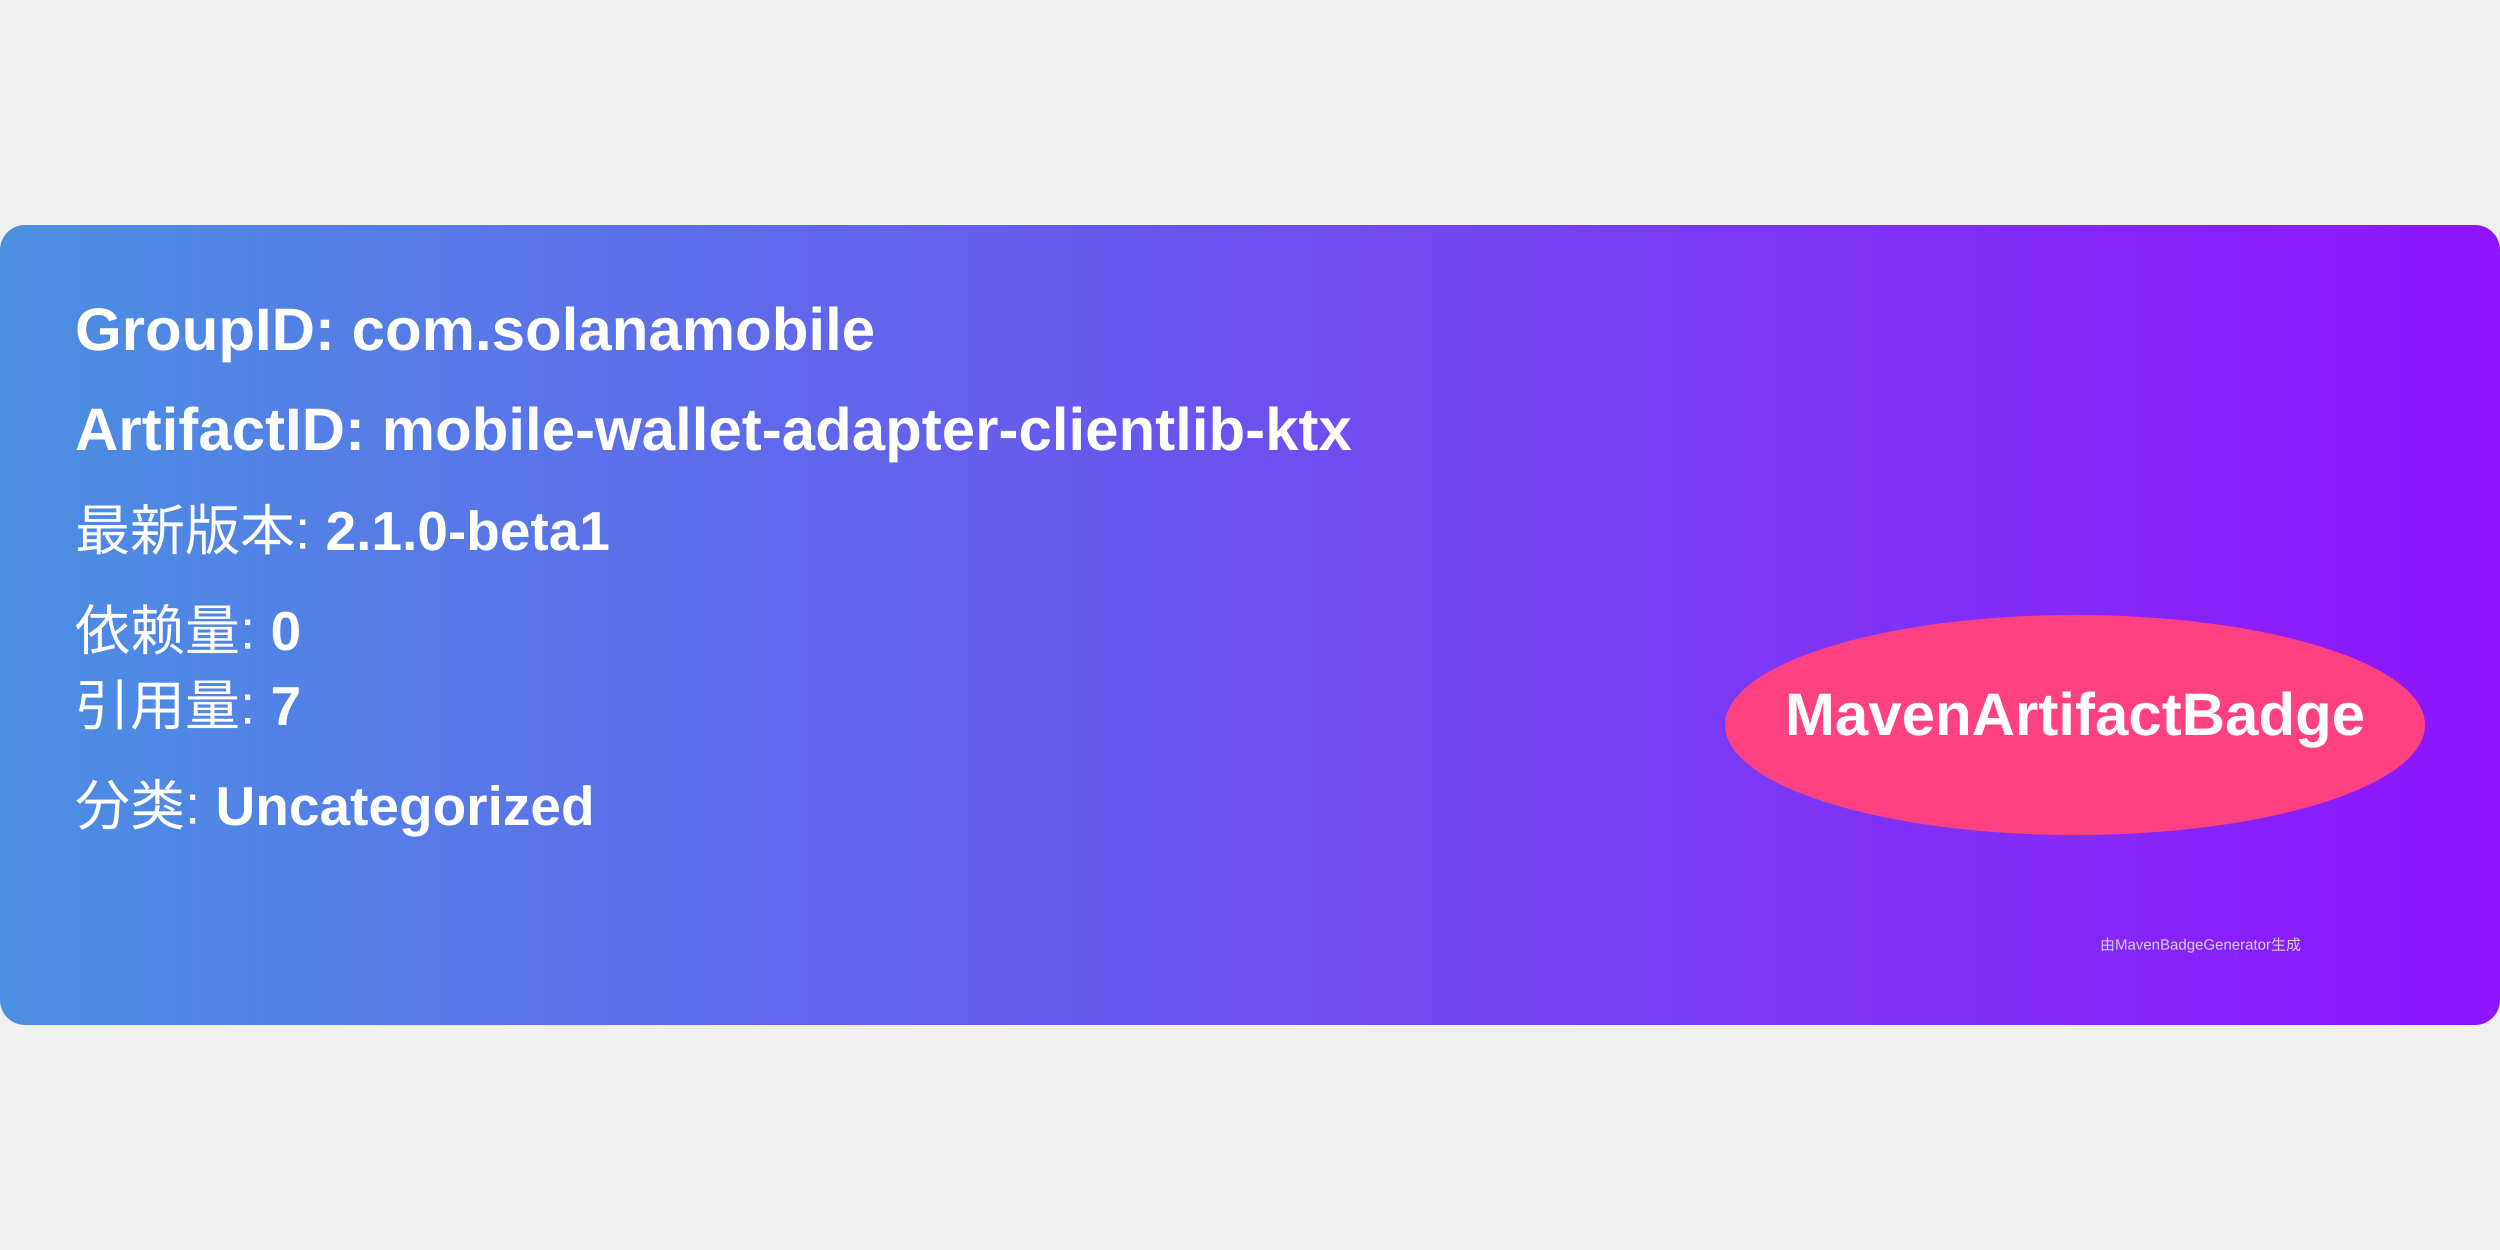
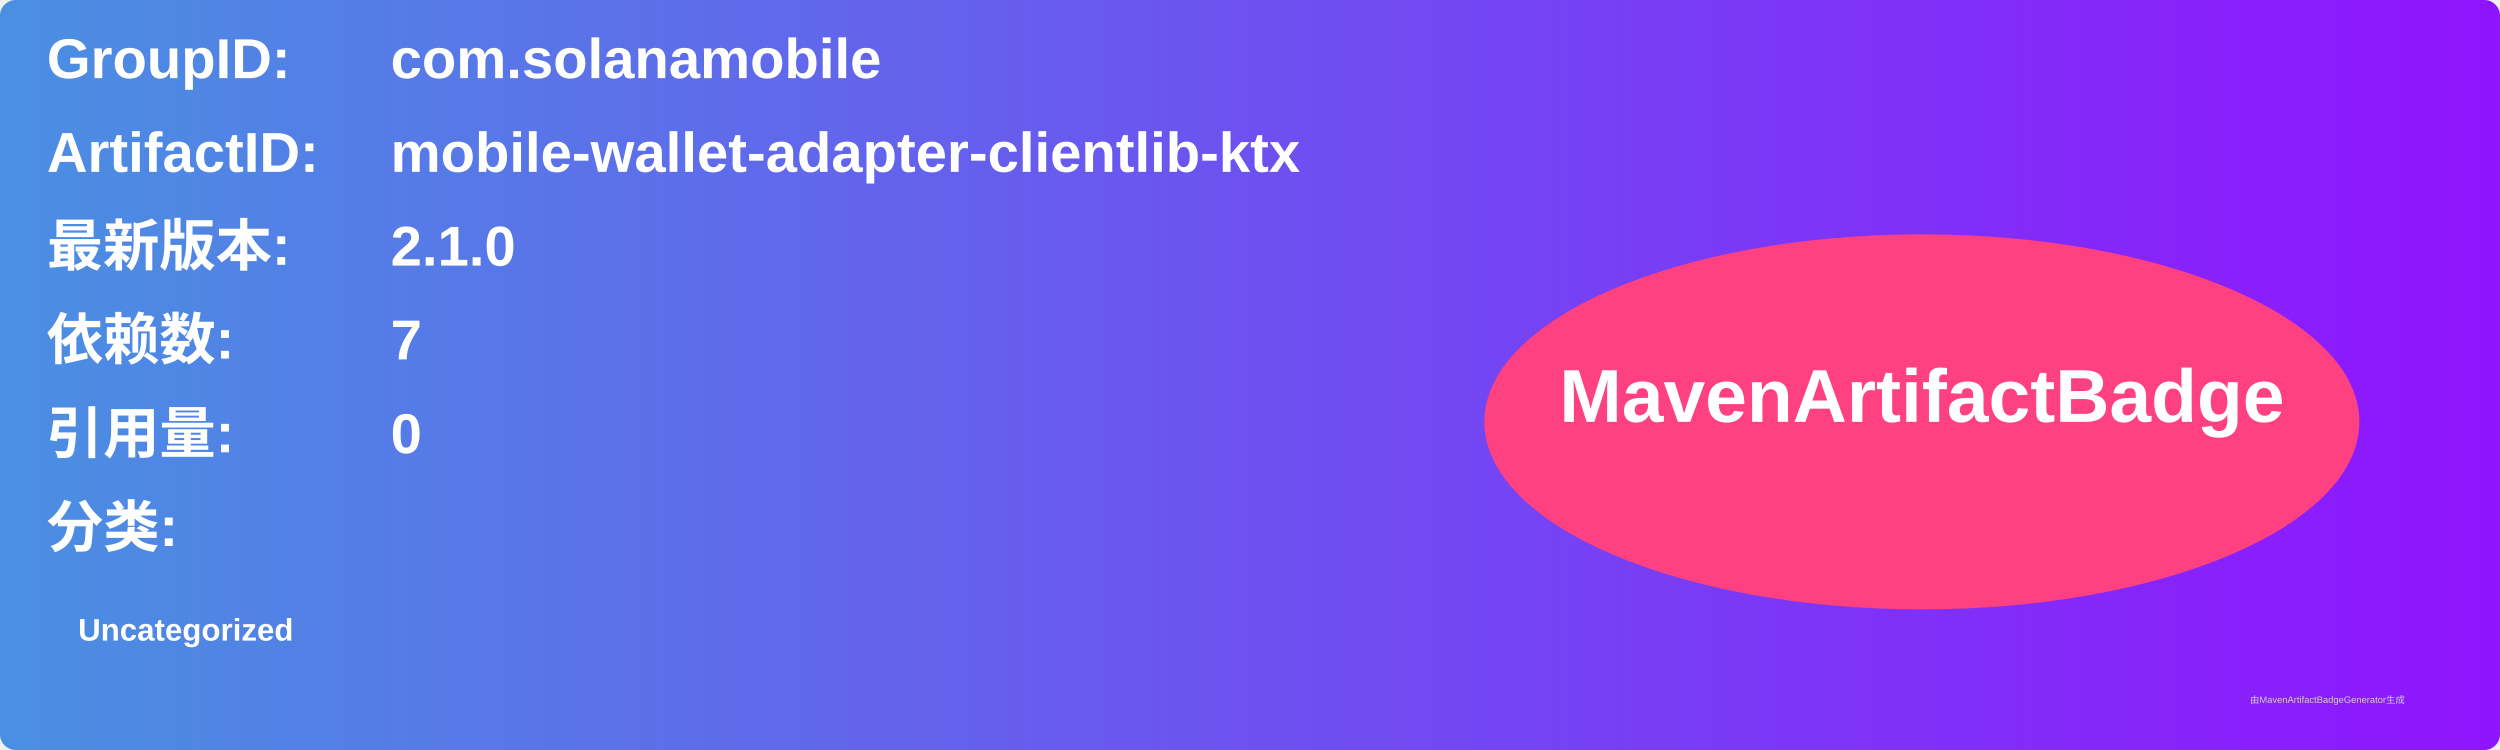
- <svg xmlns="http://www.w3.org/2000/svg" width="300" height="150" viewBox="0 0 500 160">
+ <svg xmlns="http://www.w3.org/2000/svg" width="800" height="240" viewBox="0 0 800 240">
  <linearGradient id="grad" x1="0%" y1="0%" x2="100%" y2="0%">
    <stop offset="0%" stop-color="#4a90e2" />
    <stop offset="100%" stop-color="#9013fe" />
  </linearGradient>
  <rect width="100%" height="100%" rx="5" ry="5" fill="url(#grad)" />
  <g transform="translate(15, 15)">
-     <text x="0" y="10" font-family="Arial" font-size="12" fill="white" font-weight="bold" width="260">
-       GroupID:   com.solanamobile
+     <text x="0" y="10" font-family="Arial" font-size="18" fill="white" font-weight="bold" width="260">GroupID:</text>
+     <text x="110" y="10" font-family="Arial" font-size="18" fill="white" font-weight="bold" width="460">com.solanamobile</text>
+     <text x="0" y="40" font-family="Arial" font-size="18" fill="white" font-weight="bold" width="260">ArtifactID:</text>
+     <text x="110" y="40" font-family="Arial" font-size="18" fill="white" font-weight="bold" width="460">mobile-wallet-adapter-clientlib-ktx</text>
+     <text x="0" y="70" font-family="Arial" font-size="18" fill="white" font-weight="bold">最新版本:</text>
+     <text x="110" y="70" font-family="Arial" font-size="18" fill="white" font-weight="bold">
+       <tspan font-weight="bold">2.1.0</tspan>
    </text>
-     <text x="0" y="30" font-family="Arial" font-size="12" fill="white" font-weight="bold" width="260">
-       ArtifactID: mobile-wallet-adapter-clientlib-ktx
+     <text x="0" y="100" font-family="Arial" font-size="18" fill="white" font-weight="bold">依赖数: </text>
+     <text x="110" y="100" font-family="Arial" font-size="18" fill="white">
+       <tspan font-weight="bold">7</tspan>
    </text>
-     <text x="0" y="50" font-family="Arial" font-size="11" fill="white">
-       最新版本: <tspan font-weight="bold">2.1.0-beta1</tspan>
+     <text x="0" y="130" font-family="Arial" font-size="18" fill="white" font-weight="bold">引用量: </text>
+     <text x="110" y="130" font-family="Arial" font-size="18" fill="white">
+       <tspan font-weight="bold">0</tspan>
    </text>
-     <text x="0" y="70" font-family="Arial" font-size="11" fill="white">
-       依赖量: <tspan font-weight="bold">0</tspan>
+     <text x="0" y="160" font-family="Arial" font-size="18" fill="white" font-weight="bold">分类:</text>
+     <text x="10" y="190" font-family="Arial" font-size="10" fill="white">
+       <tspan font-weight="bold">Uncategorized</tspan>
    </text>
-     <text x="0" y="85" font-family="Arial" font-size="11" fill="white">
-       引用量: <tspan font-weight="bold">7</tspan>
-     </text>
-     <text x="0" y="105" font-family="Arial" font-size="11" fill="white">
-       分类: <tspan font-weight="bold">Uncategorized</tspan>
-     </text>
-     <ellipse cx="400" cy="85" rx="70" ry="22" fill="#ff4081" />
-     <text x="400" y="87" text-anchor="middle" font-family="Arial" font-size="12" fill="white" font-weight="bold">MavenArtifactBadge</text>
+     <ellipse cx="600" cy="120" rx="140" ry="60" fill="#ff4081" />
+     <text x="600" y="120" text-anchor="middle" font-family="Arial" font-size="24" fill="white" font-weight="bold">MavenArtifactBadge</text>
  </g>
-   <text x="420" y="145" font-family="Arial" font-size="3" fill="#d0d0d0">
-     由MavenBadgeGenerator生成
-   </text>
+   <text x="720" y="225" font-family="Arial" font-size="3" fill="#d0d0d0">由MavenArtifactBadgeGenerator生成</text>
</svg>
